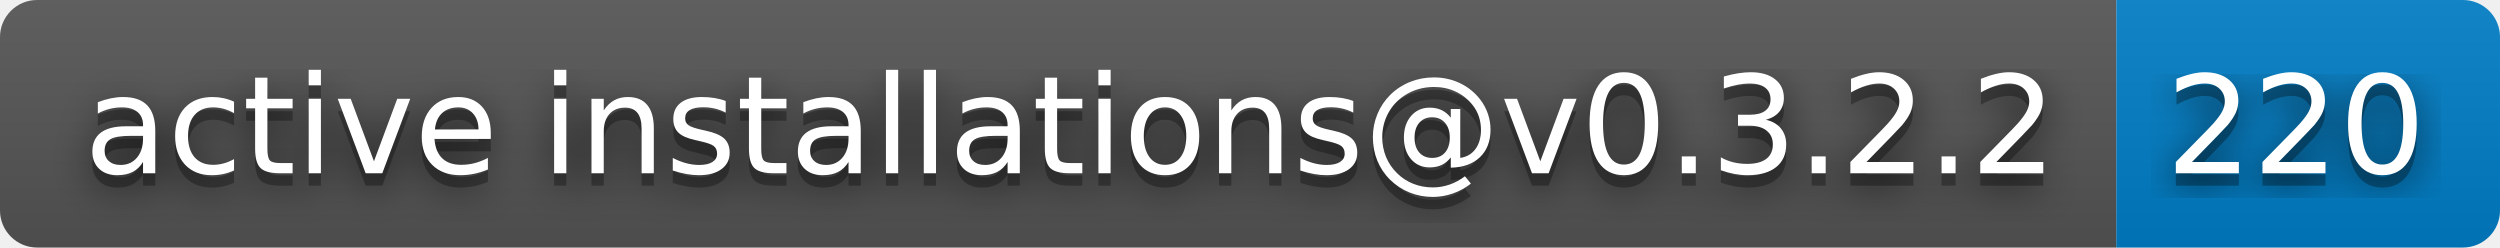
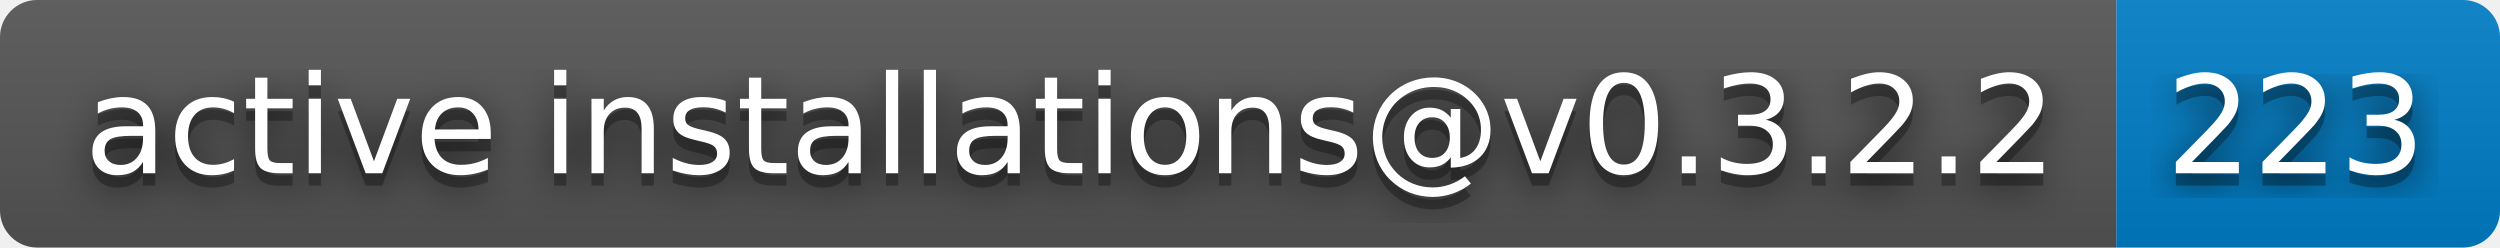
- <svg xmlns="http://www.w3.org/2000/svg" width="202" height="20" role="img" aria-label="active installations@v0.3.2.2: 220">
+ <svg xmlns="http://www.w3.org/2000/svg" width="202" height="20" role="img" aria-label="active installations@v0.3.2.2: 223">
  <filter id="blur">
    <feGaussianBlur stdDeviation="16" />
  </filter>
  <linearGradient id="s" x2="0" y2="100%">
    <stop offset="0" stop-color="#bbb" stop-opacity=".1" />
    <stop offset="1" stop-opacity=".1" />
  </linearGradient>
  <clipPath id="r">
    <rect width="202" height="20" rx="3" />
  </clipPath>
  <g clip-path="url(#r)">
    <rect width="171" height="20" fill="#555" />
    <rect x="171" width="31" height="20" fill="#007ec6" />
    <rect width="202" height="20" fill="url(#s)" />
  </g>
  <g fill="#fff" text-anchor="middle" font-family="Verdana,Geneva,DejaVu Sans,sans-serif" text-rendering="geometricPrecision" font-size="110">
    <g transform="scale(.1)">
      <g aria-hidden="true" fill="#010101">
        <text x="865" y="150" fill-opacity=".8" filter="url(#blur)" textLength="1610">active installations@v0.3.2.2</text>
        <text x="865" y="150" fill-opacity=".3" textLength="1610">active installations@v0.3.2.2</text>
      </g>
      <text x="865" y="140" textLength="1610">active installations@v0.3.2.2</text>
    </g>
    <g transform="scale(.1)">
      <g aria-hidden="true" fill="#010101">
-         <text x="1855" y="150" fill-opacity=".8" filter="url(#blur)" textLength="210">220</text>
-         <text x="1855" y="150" fill-opacity=".3" textLength="210">220</text>
+         <text x="1855" y="150" fill-opacity=".8" filter="url(#blur)" textLength="210">223</text>
+         <text x="1855" y="150" fill-opacity=".3" textLength="210">223</text>
      </g>
-       <text x="1855" y="140" textLength="210">220</text>
+       <text x="1855" y="140" textLength="210">223</text>
    </g>
  </g>
</svg>
